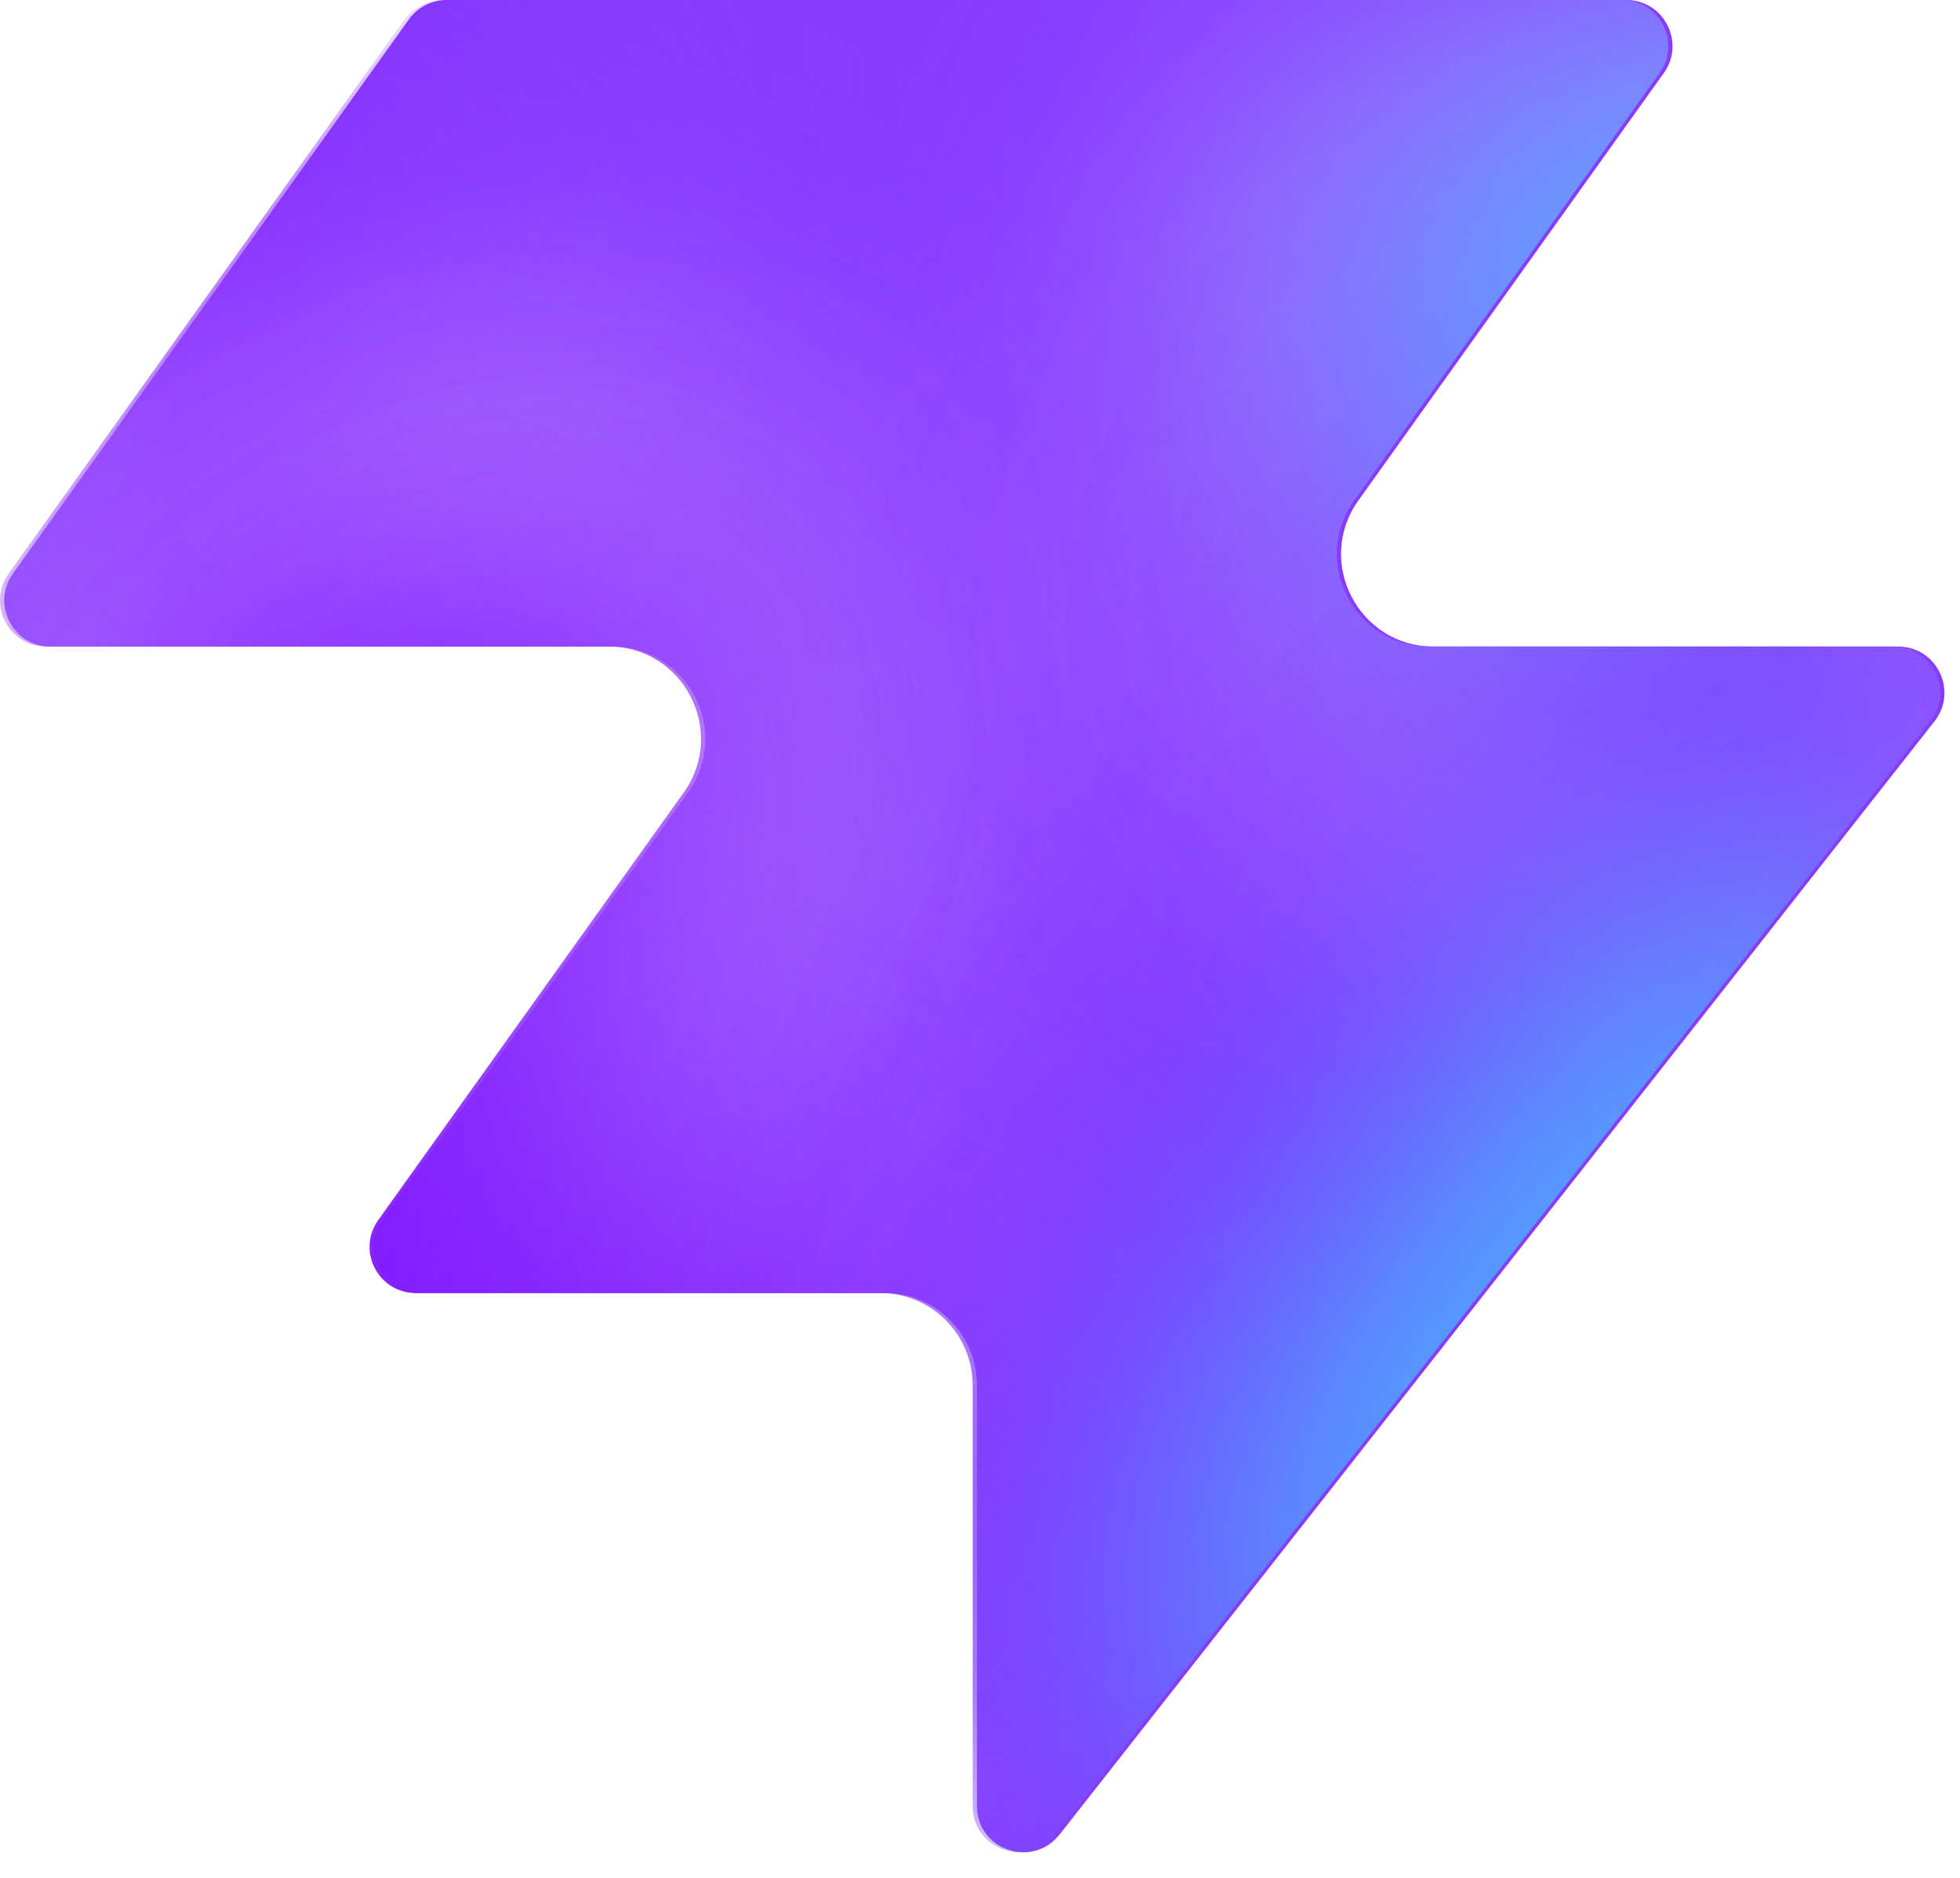
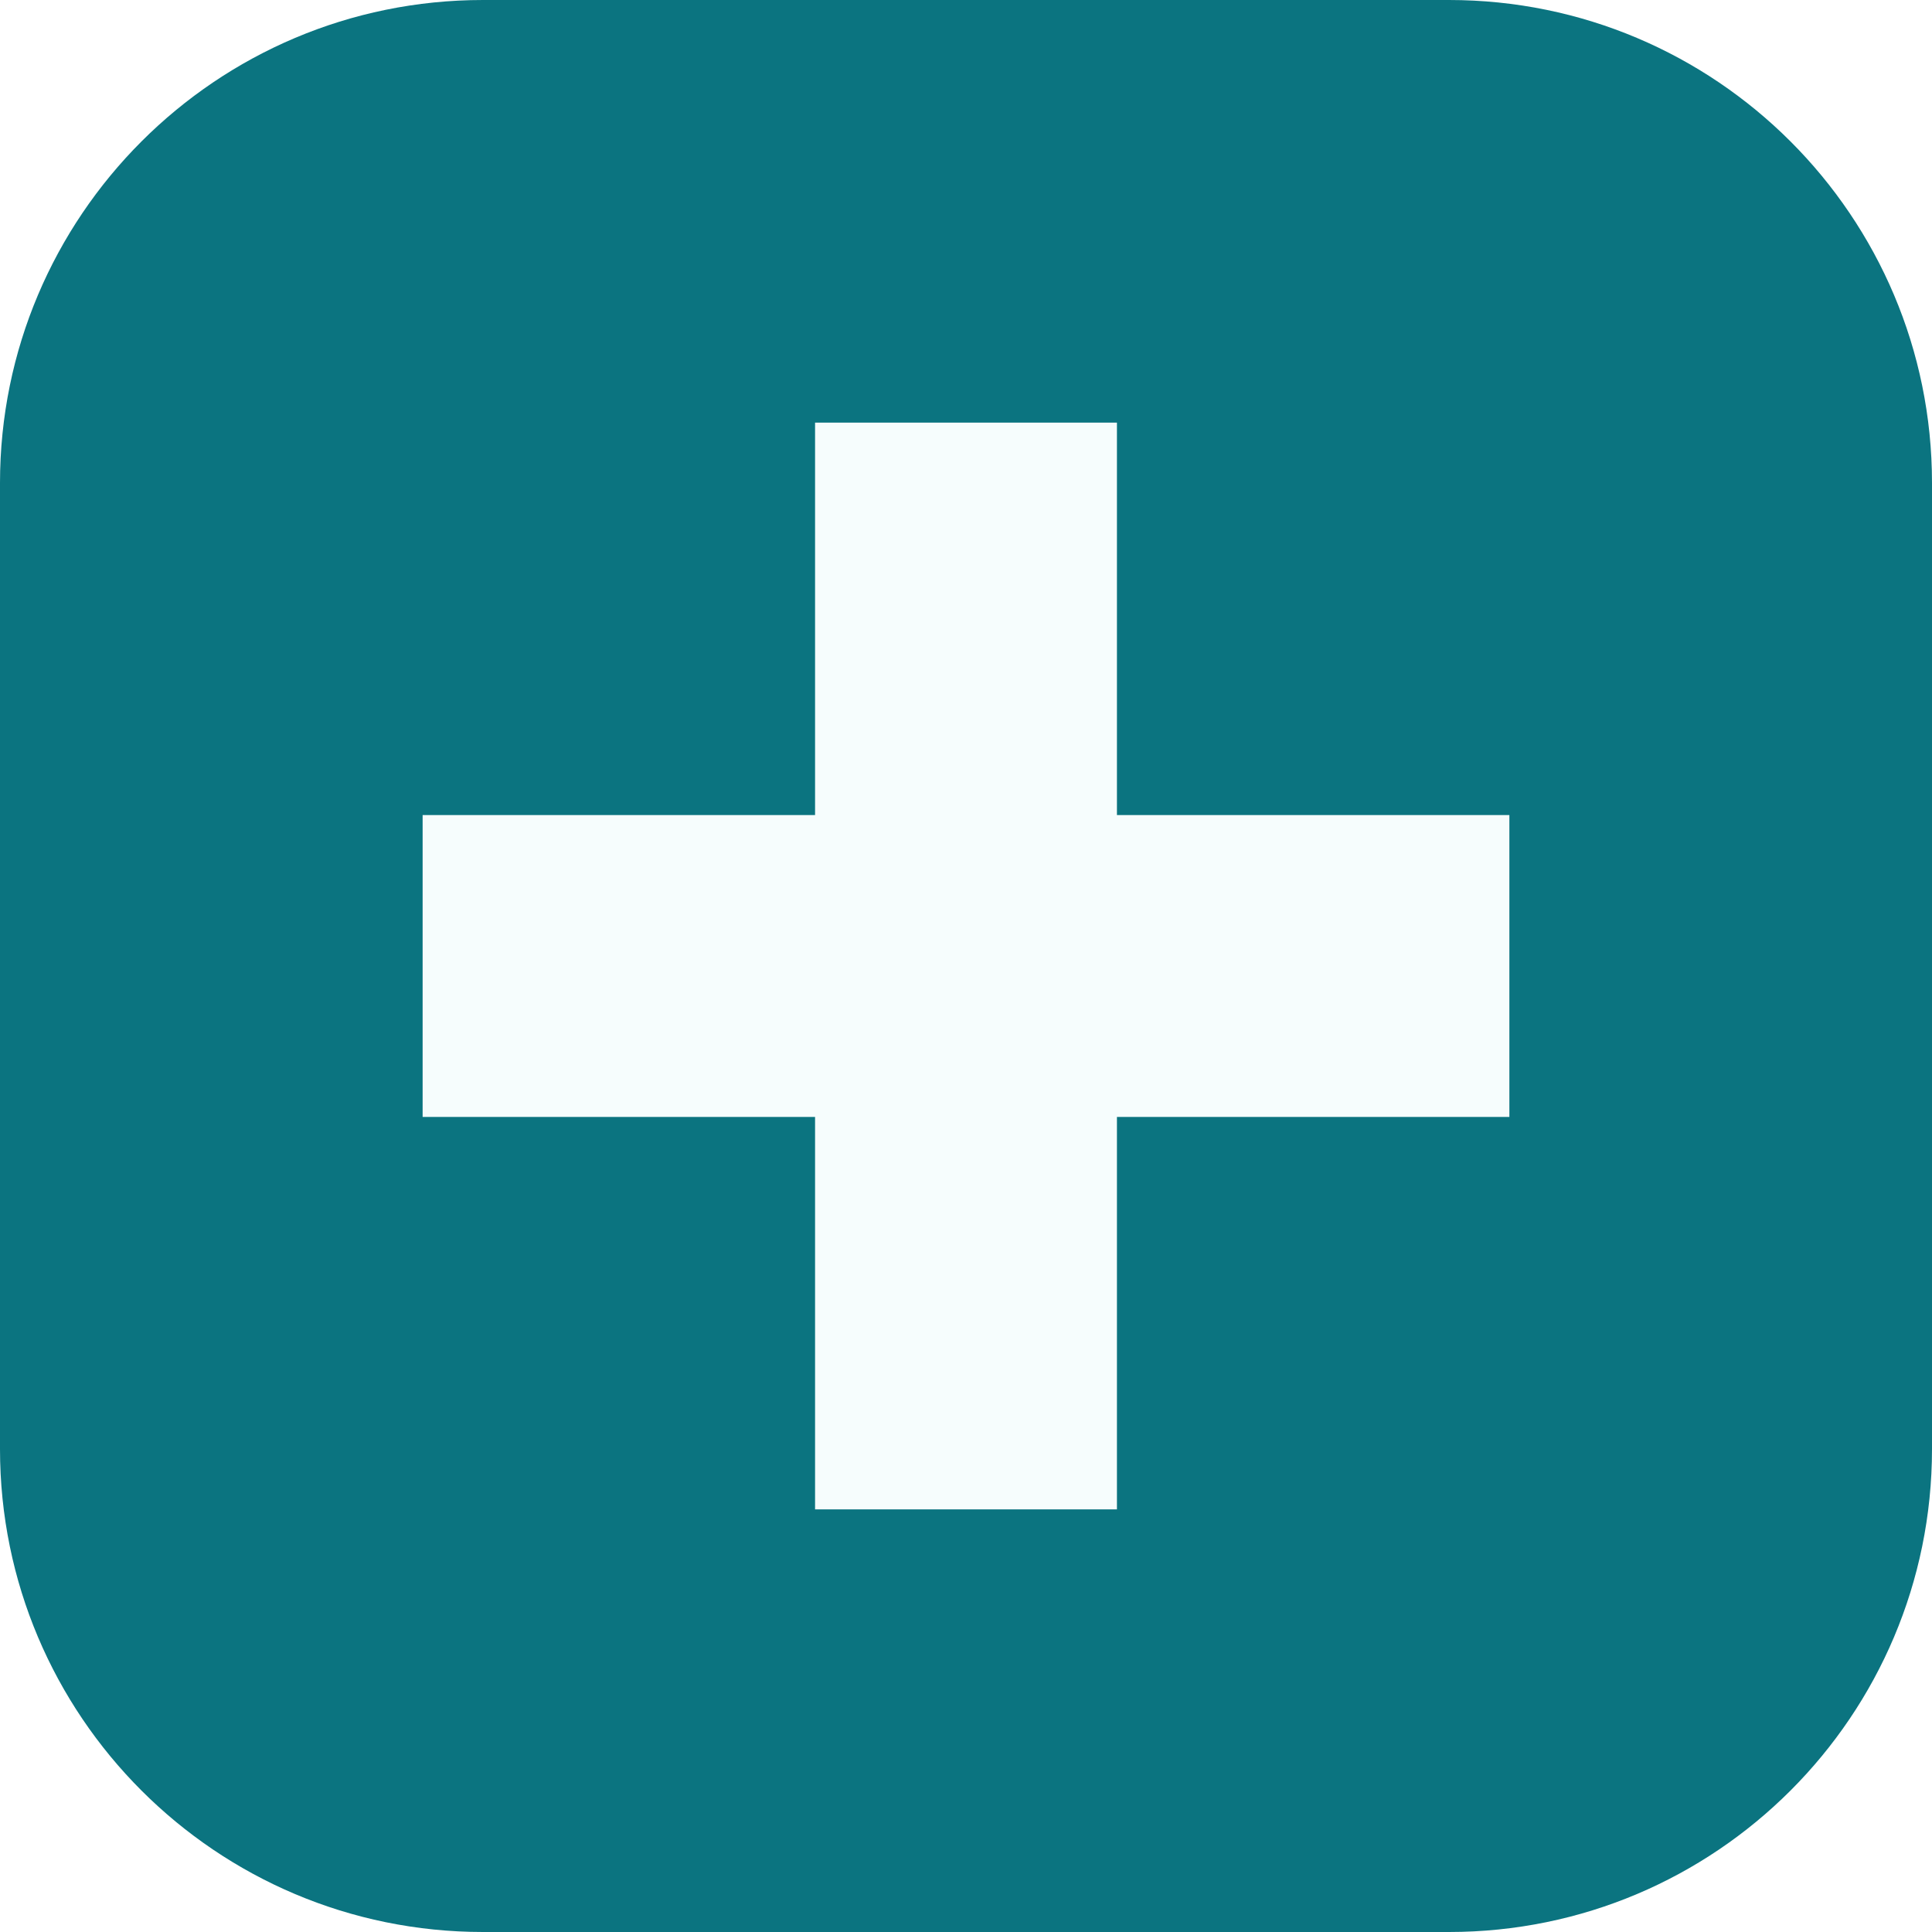
- <svg xmlns="http://www.w3.org/2000/svg" width="48" height="46" fill="none" viewBox="0 0 48 46">
-   <path fill="#863bff" d="M25.946 44.938c-.664.845-2.021.375-2.021-.698V33.937a2.26 2.26 0 0 0-2.262-2.262H10.287c-.92 0-1.456-1.04-.92-1.788l7.48-10.471c1.07-1.497 0-3.578-1.842-3.578H1.237c-.92 0-1.456-1.04-.92-1.788L10.013.474c.214-.297.556-.474.92-.474h28.894c.92 0 1.456 1.04.92 1.788l-7.48 10.471c-1.07 1.498 0 3.579 1.842 3.579h11.377c.943 0 1.473 1.088.89 1.83L25.947 44.94z" style="fill:#863bff;fill:color(display-p3 .525 .23 1);fill-opacity:1" />
-   <mask id="a" width="48" height="46" x="0" y="0" maskUnits="userSpaceOnUse" style="mask-type:alpha">
-     <path fill="#000" d="M25.842 44.938c-.664.844-2.021.375-2.021-.698V33.937a2.26 2.26 0 0 0-2.262-2.262H10.183c-.92 0-1.456-1.04-.92-1.788l7.48-10.471c1.07-1.498 0-3.579-1.842-3.579H1.133c-.92 0-1.456-1.04-.92-1.787L9.91.473c.214-.297.556-.474.92-.474h28.894c.92 0 1.456 1.04.92 1.788l-7.48 10.471c-1.07 1.498 0 3.578 1.842 3.578h11.377c.943 0 1.473 1.088.89 1.832L25.843 44.94z" style="fill:#000;fill-opacity:1" />
-   </mask>
-   <g mask="url(#a)">
-     <g filter="url(#b)">
-       <ellipse cx="5.508" cy="14.704" fill="#ede6ff" rx="5.508" ry="14.704" style="fill:#ede6ff;fill:color(display-p3 .927 .903 1);fill-opacity:1" transform="matrix(.00324 1 1 -.00324 -4.47 31.516)" />
-     </g>
-     <g filter="url(#c)">
-       <ellipse cx="10.399" cy="29.851" fill="#ede6ff" rx="10.399" ry="29.851" style="fill:#ede6ff;fill:color(display-p3 .927 .903 1);fill-opacity:1" transform="matrix(.00324 1 1 -.00324 -39.328 7.883)" />
-     </g>
-     <g filter="url(#d)">
-       <ellipse cx="5.508" cy="30.487" fill="#7e14ff" rx="5.508" ry="30.487" style="fill:#7e14ff;fill:color(display-p3 .492 .077 1);fill-opacity:1" transform="rotate(89.814 -25.913 -14.639)scale(1 -1)" />
-     </g>
-     <g filter="url(#e)">
-       <ellipse cx="5.508" cy="30.599" fill="#7e14ff" rx="5.508" ry="30.599" style="fill:#7e14ff;fill:color(display-p3 .492 .077 1);fill-opacity:1" transform="rotate(89.814 -32.644 -3.334)scale(1 -1)" />
-     </g>
-     <g filter="url(#f)">
-       <ellipse cx="5.508" cy="30.599" fill="#7e14ff" rx="5.508" ry="30.599" style="fill:#7e14ff;fill:color(display-p3 .492 .077 1);fill-opacity:1" transform="matrix(.00324 1 1 -.00324 -34.34 30.47)" />
-     </g>
-     <g filter="url(#g)">
-       <ellipse cx="14.072" cy="22.078" fill="#ede6ff" rx="14.072" ry="22.078" style="fill:#ede6ff;fill:color(display-p3 .927 .903 1);fill-opacity:1" transform="rotate(93.35 24.506 48.493)scale(-1 1)" />
-     </g>
-     <g filter="url(#h)">
-       <ellipse cx="3.47" cy="21.501" fill="#7e14ff" rx="3.47" ry="21.501" style="fill:#7e14ff;fill:color(display-p3 .492 .077 1);fill-opacity:1" transform="rotate(89.009 28.708 47.59)scale(-1 1)" />
-     </g>
-     <g filter="url(#i)">
-       <ellipse cx="3.47" cy="21.501" fill="#7e14ff" rx="3.47" ry="21.501" style="fill:#7e14ff;fill:color(display-p3 .492 .077 1);fill-opacity:1" transform="rotate(89.009 28.708 47.59)scale(-1 1)" />
-     </g>
-     <g filter="url(#j)">
-       <ellipse cx=".387" cy="8.972" fill="#7e14ff" rx="4.407" ry="29.108" style="fill:#7e14ff;fill:color(display-p3 .492 .077 1);fill-opacity:1" transform="rotate(39.51 .387 8.972)" />
-     </g>
-     <g filter="url(#k)">
-       <ellipse cx="47.523" cy="-6.092" fill="#7e14ff" rx="4.407" ry="29.108" style="fill:#7e14ff;fill:color(display-p3 .492 .077 1);fill-opacity:1" transform="rotate(37.892 47.523 -6.092)" />
-     </g>
-     <g filter="url(#l)">
-       <ellipse cx="41.412" cy="6.333" fill="#47bfff" rx="5.971" ry="9.665" style="fill:#47bfff;fill:color(display-p3 .28 .748 1);fill-opacity:1" transform="rotate(37.892 41.412 6.333)" />
-     </g>
-     <g filter="url(#m)">
-       <ellipse cx="-1.879" cy="38.332" fill="#7e14ff" rx="4.407" ry="29.108" style="fill:#7e14ff;fill:color(display-p3 .492 .077 1);fill-opacity:1" transform="rotate(37.892 -1.88 38.332)" />
-     </g>
-     <g filter="url(#n)">
-       <ellipse cx="-1.879" cy="38.332" fill="#7e14ff" rx="4.407" ry="29.108" style="fill:#7e14ff;fill:color(display-p3 .492 .077 1);fill-opacity:1" transform="rotate(37.892 -1.88 38.332)" />
-     </g>
-     <g filter="url(#o)">
-       <ellipse cx="35.651" cy="29.907" fill="#7e14ff" rx="4.407" ry="29.108" style="fill:#7e14ff;fill:color(display-p3 .492 .077 1);fill-opacity:1" transform="rotate(37.892 35.651 29.907)" />
-     </g>
-     <g filter="url(#p)">
-       <ellipse cx="38.418" cy="32.4" fill="#47bfff" rx="5.971" ry="15.297" style="fill:#47bfff;fill:color(display-p3 .28 .748 1);fill-opacity:1" transform="rotate(37.892 38.418 32.4)" />
-     </g>
-   </g>
-   <defs>
-     <filter id="b" width="60.045" height="41.654" x="-19.77" y="16.149" color-interpolation-filters="sRGB" filterUnits="userSpaceOnUse">
-       <feFlood flood-opacity="0" result="BackgroundImageFix" />
-       <feBlend in="SourceGraphic" in2="BackgroundImageFix" result="shape" />
-       <feGaussianBlur result="effect1_foregroundBlur_2002_17158" stdDeviation="7.659" />
-     </filter>
-     <filter id="c" width="90.34" height="51.437" x="-54.613" y="-7.533" color-interpolation-filters="sRGB" filterUnits="userSpaceOnUse">
-       <feFlood flood-opacity="0" result="BackgroundImageFix" />
-       <feBlend in="SourceGraphic" in2="BackgroundImageFix" result="shape" />
-       <feGaussianBlur result="effect1_foregroundBlur_2002_17158" stdDeviation="7.659" />
-     </filter>
-     <filter id="d" width="79.355" height="29.4" x="-49.64" y="2.03" color-interpolation-filters="sRGB" filterUnits="userSpaceOnUse">
-       <feFlood flood-opacity="0" result="BackgroundImageFix" />
-       <feBlend in="SourceGraphic" in2="BackgroundImageFix" result="shape" />
-       <feGaussianBlur result="effect1_foregroundBlur_2002_17158" stdDeviation="4.596" />
-     </filter>
-     <filter id="e" width="79.579" height="29.4" x="-45.045" y="20.029" color-interpolation-filters="sRGB" filterUnits="userSpaceOnUse">
-       <feFlood flood-opacity="0" result="BackgroundImageFix" />
-       <feBlend in="SourceGraphic" in2="BackgroundImageFix" result="shape" />
-       <feGaussianBlur result="effect1_foregroundBlur_2002_17158" stdDeviation="4.596" />
-     </filter>
-     <filter id="f" width="79.579" height="29.4" x="-43.513" y="21.178" color-interpolation-filters="sRGB" filterUnits="userSpaceOnUse">
-       <feFlood flood-opacity="0" result="BackgroundImageFix" />
-       <feBlend in="SourceGraphic" in2="BackgroundImageFix" result="shape" />
-       <feGaussianBlur result="effect1_foregroundBlur_2002_17158" stdDeviation="4.596" />
-     </filter>
-     <filter id="g" width="74.749" height="58.852" x="15.756" y="-17.901" color-interpolation-filters="sRGB" filterUnits="userSpaceOnUse">
-       <feFlood flood-opacity="0" result="BackgroundImageFix" />
-       <feBlend in="SourceGraphic" in2="BackgroundImageFix" result="shape" />
-       <feGaussianBlur result="effect1_foregroundBlur_2002_17158" stdDeviation="7.659" />
-     </filter>
-     <filter id="h" width="61.377" height="25.362" x="23.548" y="2.284" color-interpolation-filters="sRGB" filterUnits="userSpaceOnUse">
-       <feFlood flood-opacity="0" result="BackgroundImageFix" />
-       <feBlend in="SourceGraphic" in2="BackgroundImageFix" result="shape" />
-       <feGaussianBlur result="effect1_foregroundBlur_2002_17158" stdDeviation="4.596" />
-     </filter>
-     <filter id="i" width="61.377" height="25.362" x="23.548" y="2.284" color-interpolation-filters="sRGB" filterUnits="userSpaceOnUse">
-       <feFlood flood-opacity="0" result="BackgroundImageFix" />
-       <feBlend in="SourceGraphic" in2="BackgroundImageFix" result="shape" />
-       <feGaussianBlur result="effect1_foregroundBlur_2002_17158" stdDeviation="4.596" />
-     </filter>
-     <filter id="j" width="56.045" height="63.649" x="-27.636" y="-22.853" color-interpolation-filters="sRGB" filterUnits="userSpaceOnUse">
-       <feFlood flood-opacity="0" result="BackgroundImageFix" />
-       <feBlend in="SourceGraphic" in2="BackgroundImageFix" result="shape" />
-       <feGaussianBlur result="effect1_foregroundBlur_2002_17158" stdDeviation="4.596" />
-     </filter>
-     <filter id="k" width="54.814" height="64.646" x="20.116" y="-38.415" color-interpolation-filters="sRGB" filterUnits="userSpaceOnUse">
-       <feFlood flood-opacity="0" result="BackgroundImageFix" />
-       <feBlend in="SourceGraphic" in2="BackgroundImageFix" result="shape" />
-       <feGaussianBlur result="effect1_foregroundBlur_2002_17158" stdDeviation="4.596" />
-     </filter>
-     <filter id="l" width="33.541" height="35.313" x="24.641" y="-11.323" color-interpolation-filters="sRGB" filterUnits="userSpaceOnUse">
-       <feFlood flood-opacity="0" result="BackgroundImageFix" />
-       <feBlend in="SourceGraphic" in2="BackgroundImageFix" result="shape" />
-       <feGaussianBlur result="effect1_foregroundBlur_2002_17158" stdDeviation="4.596" />
-     </filter>
-     <filter id="m" width="54.814" height="64.646" x="-29.286" y="6.009" color-interpolation-filters="sRGB" filterUnits="userSpaceOnUse">
-       <feFlood flood-opacity="0" result="BackgroundImageFix" />
-       <feBlend in="SourceGraphic" in2="BackgroundImageFix" result="shape" />
-       <feGaussianBlur result="effect1_foregroundBlur_2002_17158" stdDeviation="4.596" />
-     </filter>
-     <filter id="n" width="54.814" height="64.646" x="-29.286" y="6.009" color-interpolation-filters="sRGB" filterUnits="userSpaceOnUse">
-       <feFlood flood-opacity="0" result="BackgroundImageFix" />
-       <feBlend in="SourceGraphic" in2="BackgroundImageFix" result="shape" />
-       <feGaussianBlur result="effect1_foregroundBlur_2002_17158" stdDeviation="4.596" />
-     </filter>
-     <filter id="o" width="54.814" height="64.646" x="8.244" y="-2.416" color-interpolation-filters="sRGB" filterUnits="userSpaceOnUse">
-       <feFlood flood-opacity="0" result="BackgroundImageFix" />
-       <feBlend in="SourceGraphic" in2="BackgroundImageFix" result="shape" />
-       <feGaussianBlur result="effect1_foregroundBlur_2002_17158" stdDeviation="4.596" />
-     </filter>
-     <filter id="p" width="39.409" height="43.623" x="18.713" y="10.588" color-interpolation-filters="sRGB" filterUnits="userSpaceOnUse">
-       <feFlood flood-opacity="0" result="BackgroundImageFix" />
-       <feBlend in="SourceGraphic" in2="BackgroundImageFix" result="shape" />
-       <feGaussianBlur result="effect1_foregroundBlur_2002_17158" stdDeviation="4.596" />
-     </filter>
-   </defs>
+ <svg xmlns="http://www.w3.org/2000/svg" viewBox="0 0 64 64">
+   <rect width="64" height="64" rx="16" fill="#0b7480" />
+   <path d="M27 14h10v13h13v10H37v13H27V37H14V27h13z" fill="#f6fdfd" />
</svg>
